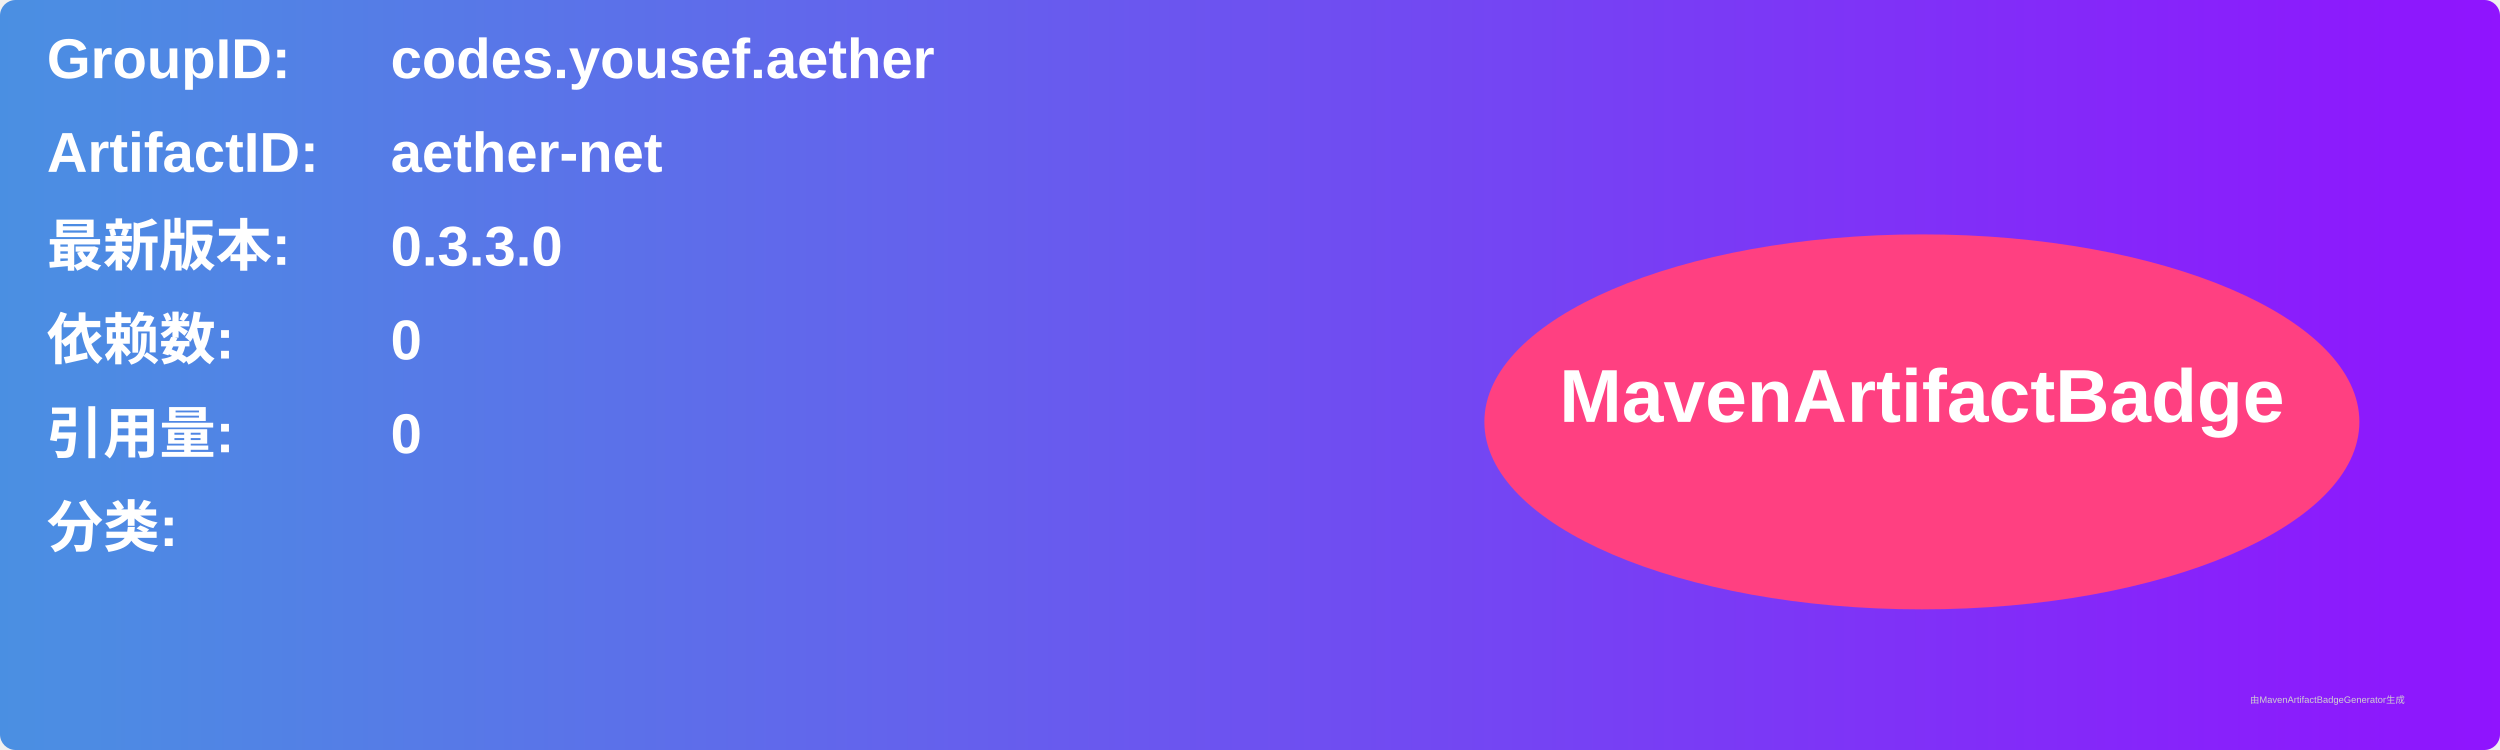
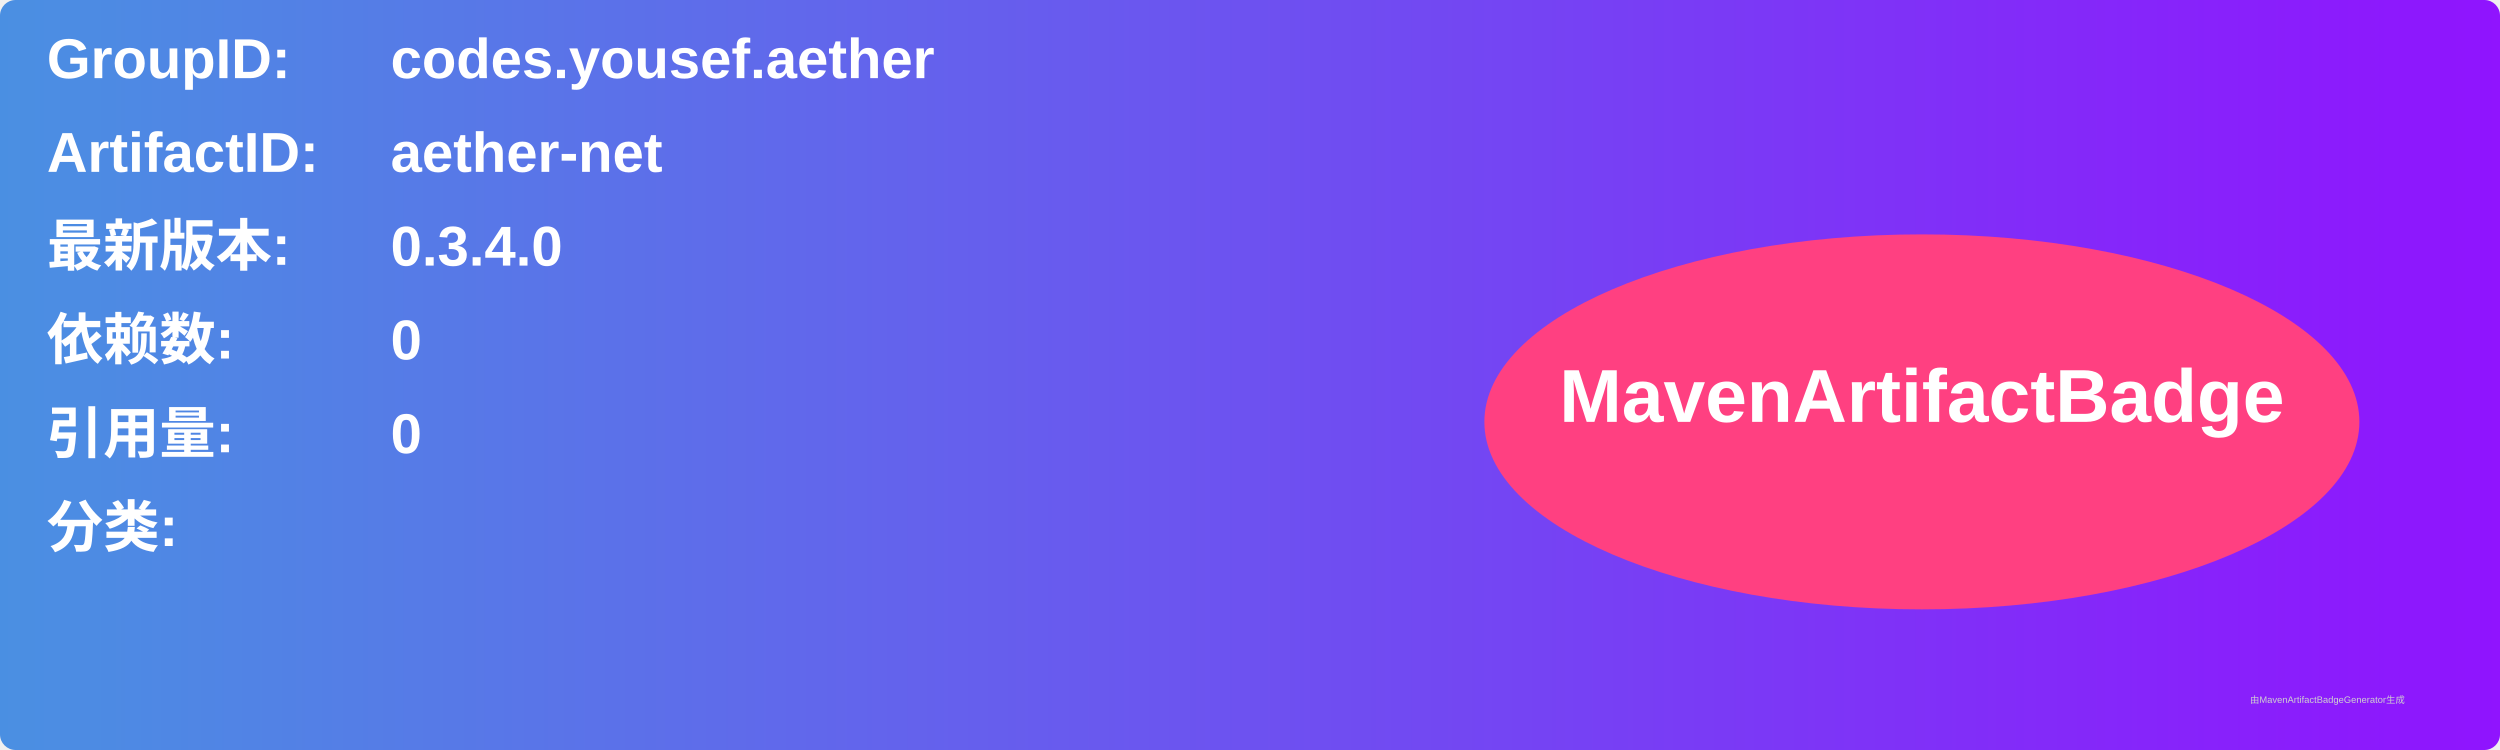
<svg xmlns="http://www.w3.org/2000/svg" width="800" height="240" viewBox="0 0 800 240">
  <linearGradient id="grad" x1="0%" y1="0%" x2="100%" y2="0%">
    <stop offset="0%" stop-color="#4a90e2" />
    <stop offset="100%" stop-color="#9013fe" />
  </linearGradient>
  <rect width="100%" height="100%" rx="5" ry="5" fill="url(#grad)" />
  <g transform="translate(15, 15)">
    <text x="0" y="10" font-family="Arial" font-size="18" fill="white" font-weight="bold" width="260">GroupID:</text>
    <text x="110" y="10" font-family="Arial" font-size="18" fill="white" font-weight="bold" width="460">codes.yousef.aether</text>
    <text x="0" y="40" font-family="Arial" font-size="18" fill="white" font-weight="bold" width="260">ArtifactID:</text>
    <text x="110" y="40" font-family="Arial" font-size="18" fill="white" font-weight="bold" width="460">aether-net</text>
    <text x="0" y="70" font-family="Arial" font-size="18" fill="white" font-weight="bold">最新版本:</text>
    <text x="110" y="70" font-family="Arial" font-size="18" fill="white" font-weight="bold">
-       <tspan font-weight="bold">0.3.3.0</tspan>
+       <tspan font-weight="bold">0.3.4.0</tspan>
    </text>
    <text x="0" y="100" font-family="Arial" font-size="18" fill="white" font-weight="bold">依赖数: </text>
    <text x="110" y="100" font-family="Arial" font-size="18" fill="white">
      <tspan font-weight="bold">0</tspan>
    </text>
    <text x="0" y="130" font-family="Arial" font-size="18" fill="white" font-weight="bold">引用量: </text>
    <text x="110" y="130" font-family="Arial" font-size="18" fill="white">
      <tspan font-weight="bold">0</tspan>
    </text>
    <text x="0" y="160" font-family="Arial" font-size="18" fill="white" font-weight="bold">分类:</text>
    <text x="10" y="190" font-family="Arial" font-size="10" fill="white">
      <tspan font-weight="bold" />
    </text>
    <ellipse cx="600" cy="120" rx="140" ry="60" fill="#ff4081" />
    <text x="600" y="120" text-anchor="middle" font-family="Arial" font-size="24" fill="white" font-weight="bold">MavenArtifactBadge</text>
  </g>
  <text x="720" y="225" font-family="Arial" font-size="3" fill="#d0d0d0">由MavenArtifactBadgeGenerator生成</text>
</svg>
